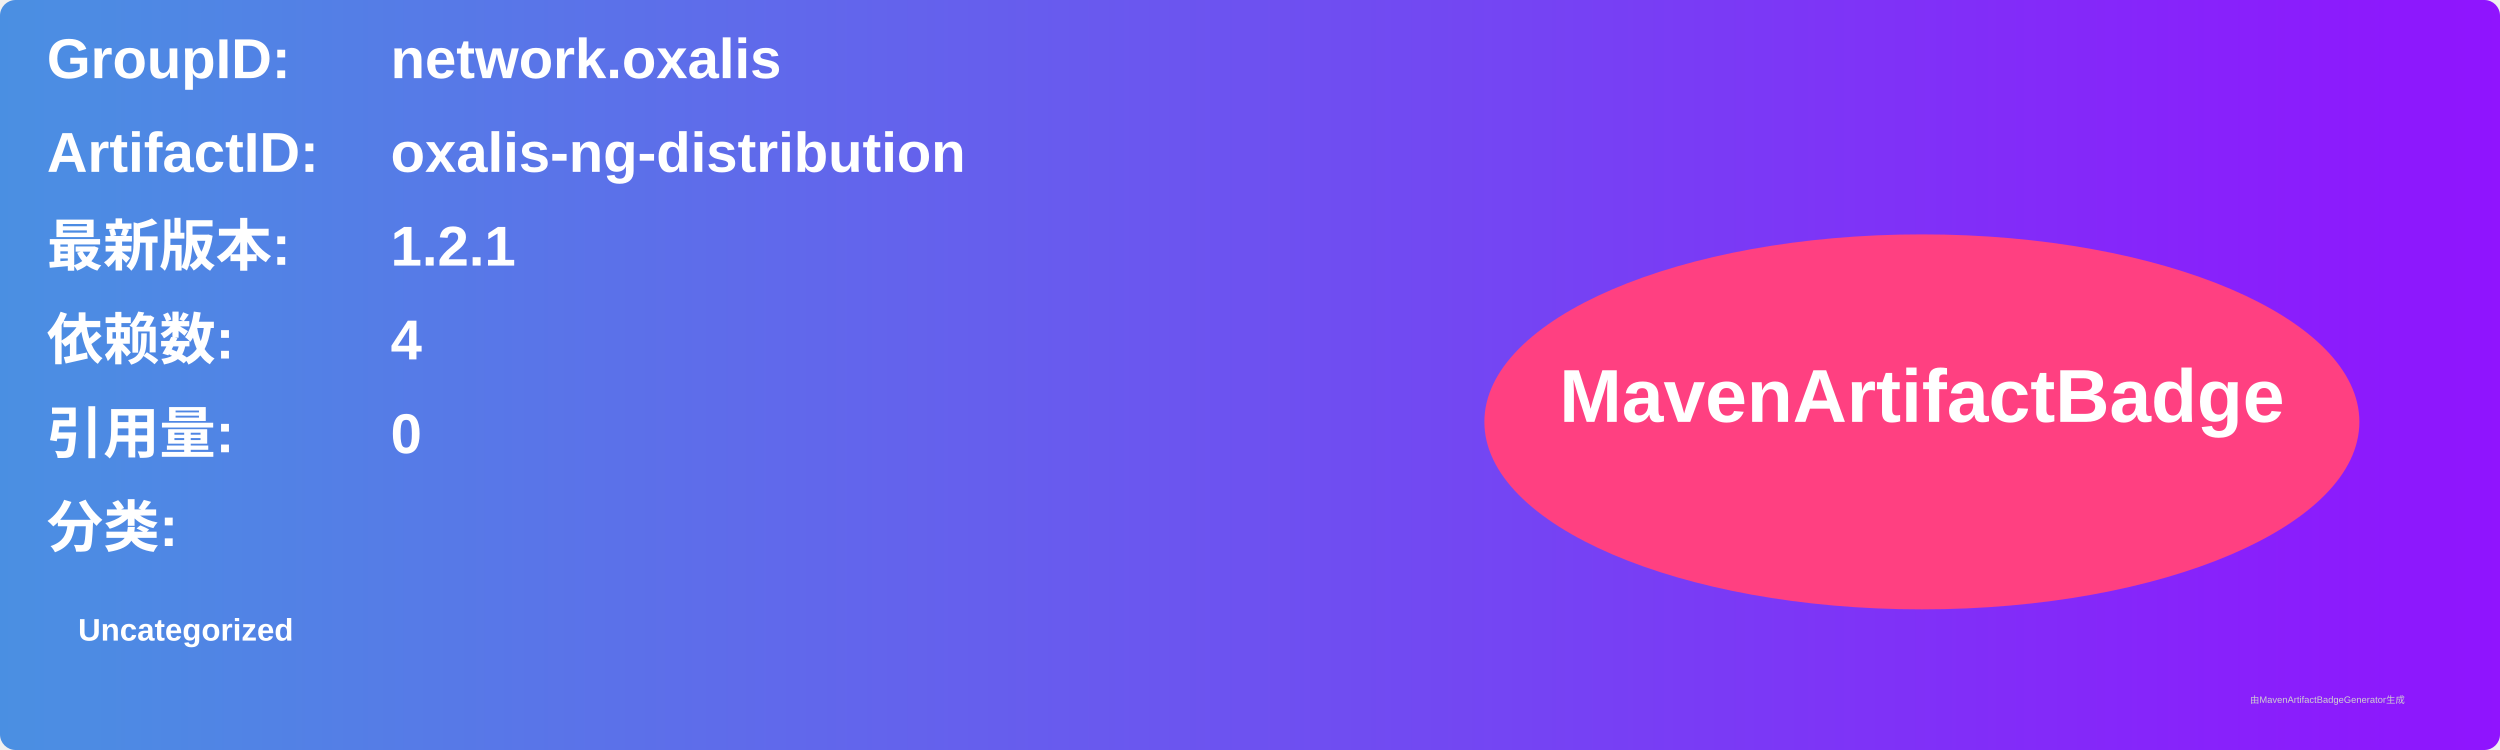
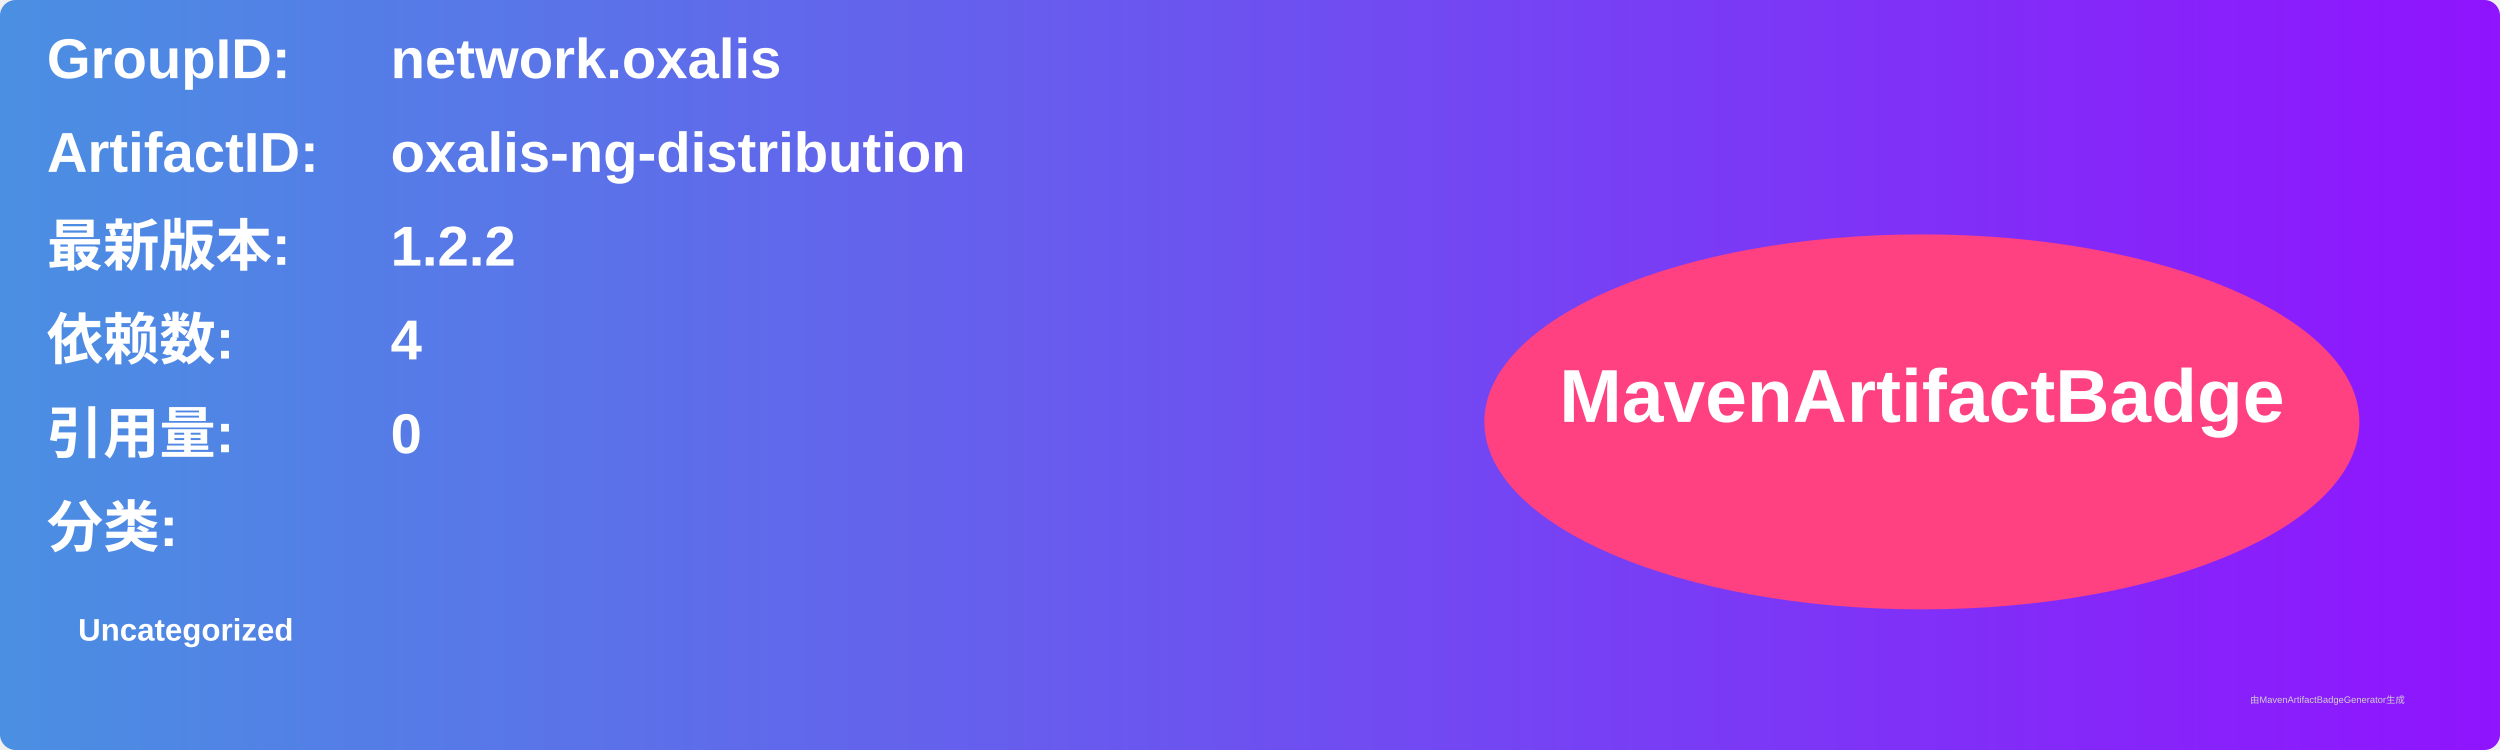
<svg xmlns="http://www.w3.org/2000/svg" width="800" height="240" viewBox="0 0 800 240">
  <linearGradient id="grad" x1="0%" y1="0%" x2="100%" y2="0%">
    <stop offset="0%" stop-color="#4a90e2" />
    <stop offset="100%" stop-color="#9013fe" />
  </linearGradient>
  <rect width="100%" height="100%" rx="5" ry="5" fill="url(#grad)" />
  <g transform="translate(15, 15)">
    <text x="0" y="10" font-family="Arial" font-size="18" fill="white" font-weight="bold" width="260">GroupID:</text>
    <text x="110" y="10" font-family="Arial" font-size="18" fill="white" font-weight="bold" width="460">network.oxalis</text>
    <text x="0" y="40" font-family="Arial" font-size="18" fill="white" font-weight="bold" width="260">ArtifactID:</text>
    <text x="110" y="40" font-family="Arial" font-size="18" fill="white" font-weight="bold" width="460">oxalis-ng-distribution</text>
    <text x="0" y="70" font-family="Arial" font-size="18" fill="white" font-weight="bold">最新版本:</text>
    <text x="110" y="70" font-family="Arial" font-size="18" fill="white" font-weight="bold">
-       <tspan font-weight="bold">1.2.1</tspan>
+       <tspan font-weight="bold">1.2.2</tspan>
    </text>
    <text x="0" y="100" font-family="Arial" font-size="18" fill="white" font-weight="bold">依赖数: </text>
    <text x="110" y="100" font-family="Arial" font-size="18" fill="white">
      <tspan font-weight="bold">4</tspan>
    </text>
    <text x="0" y="130" font-family="Arial" font-size="18" fill="white" font-weight="bold">引用量: </text>
    <text x="110" y="130" font-family="Arial" font-size="18" fill="white">
      <tspan font-weight="bold">0</tspan>
    </text>
    <text x="0" y="160" font-family="Arial" font-size="18" fill="white" font-weight="bold">分类:</text>
    <text x="10" y="190" font-family="Arial" font-size="10" fill="white">
      <tspan font-weight="bold">Uncategorized</tspan>
    </text>
    <ellipse cx="600" cy="120" rx="140" ry="60" fill="#ff4081" />
    <text x="600" y="120" text-anchor="middle" font-family="Arial" font-size="24" fill="white" font-weight="bold">MavenArtifactBadge</text>
  </g>
  <text x="720" y="225" font-family="Arial" font-size="3" fill="#d0d0d0">由MavenArtifactBadgeGenerator生成</text>
</svg>
